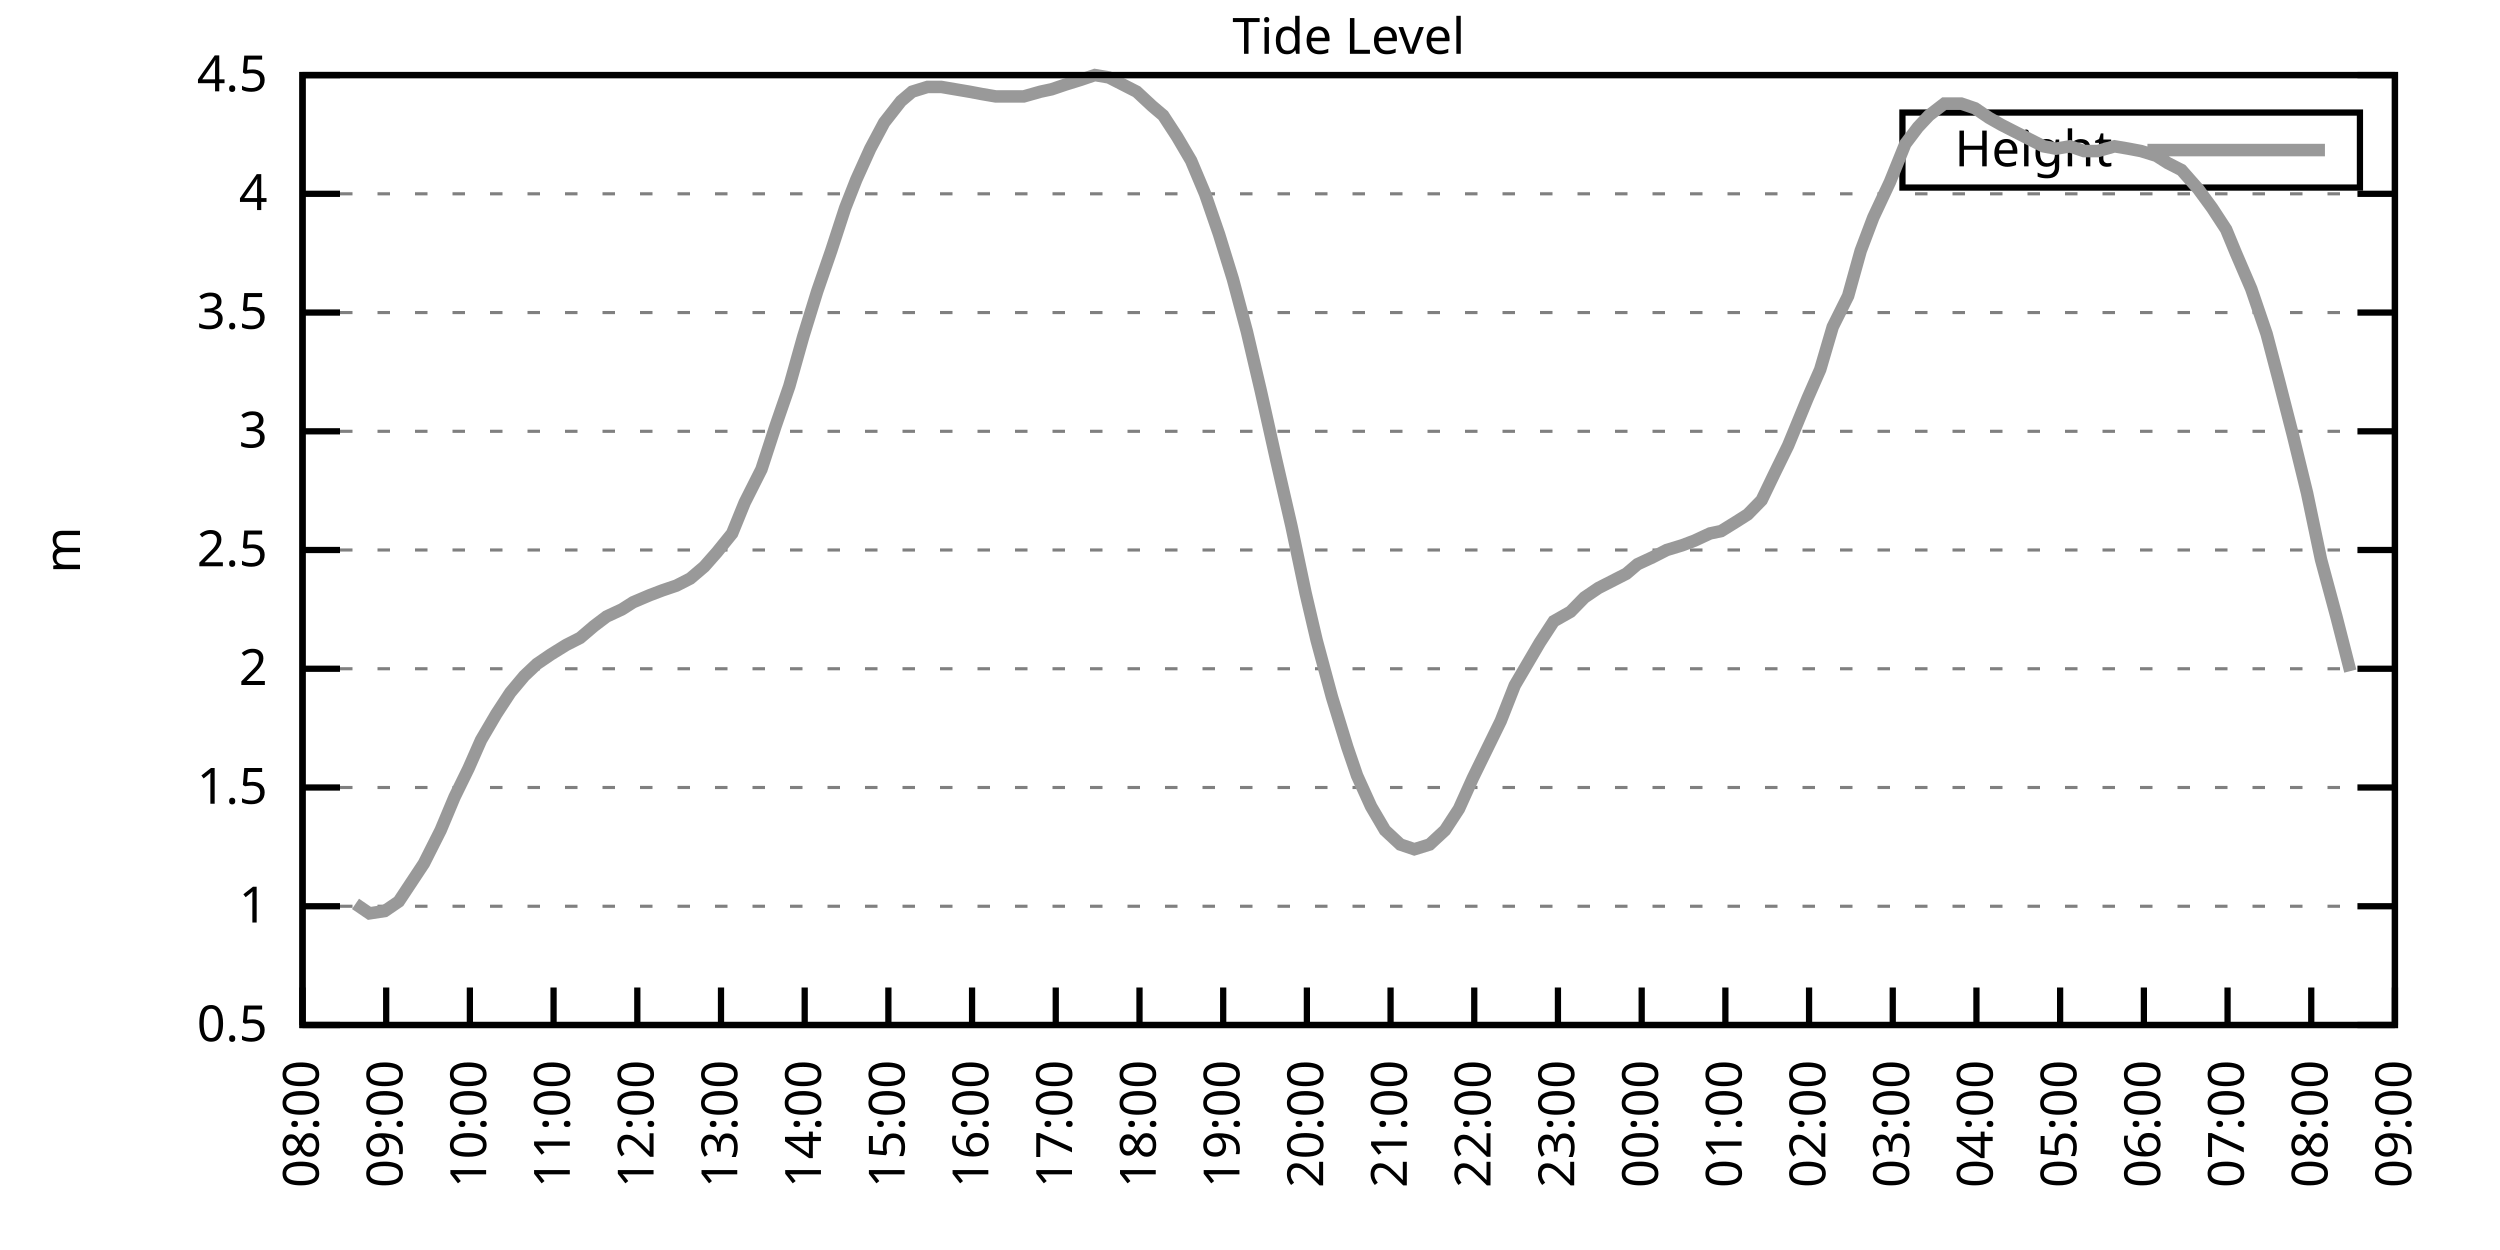
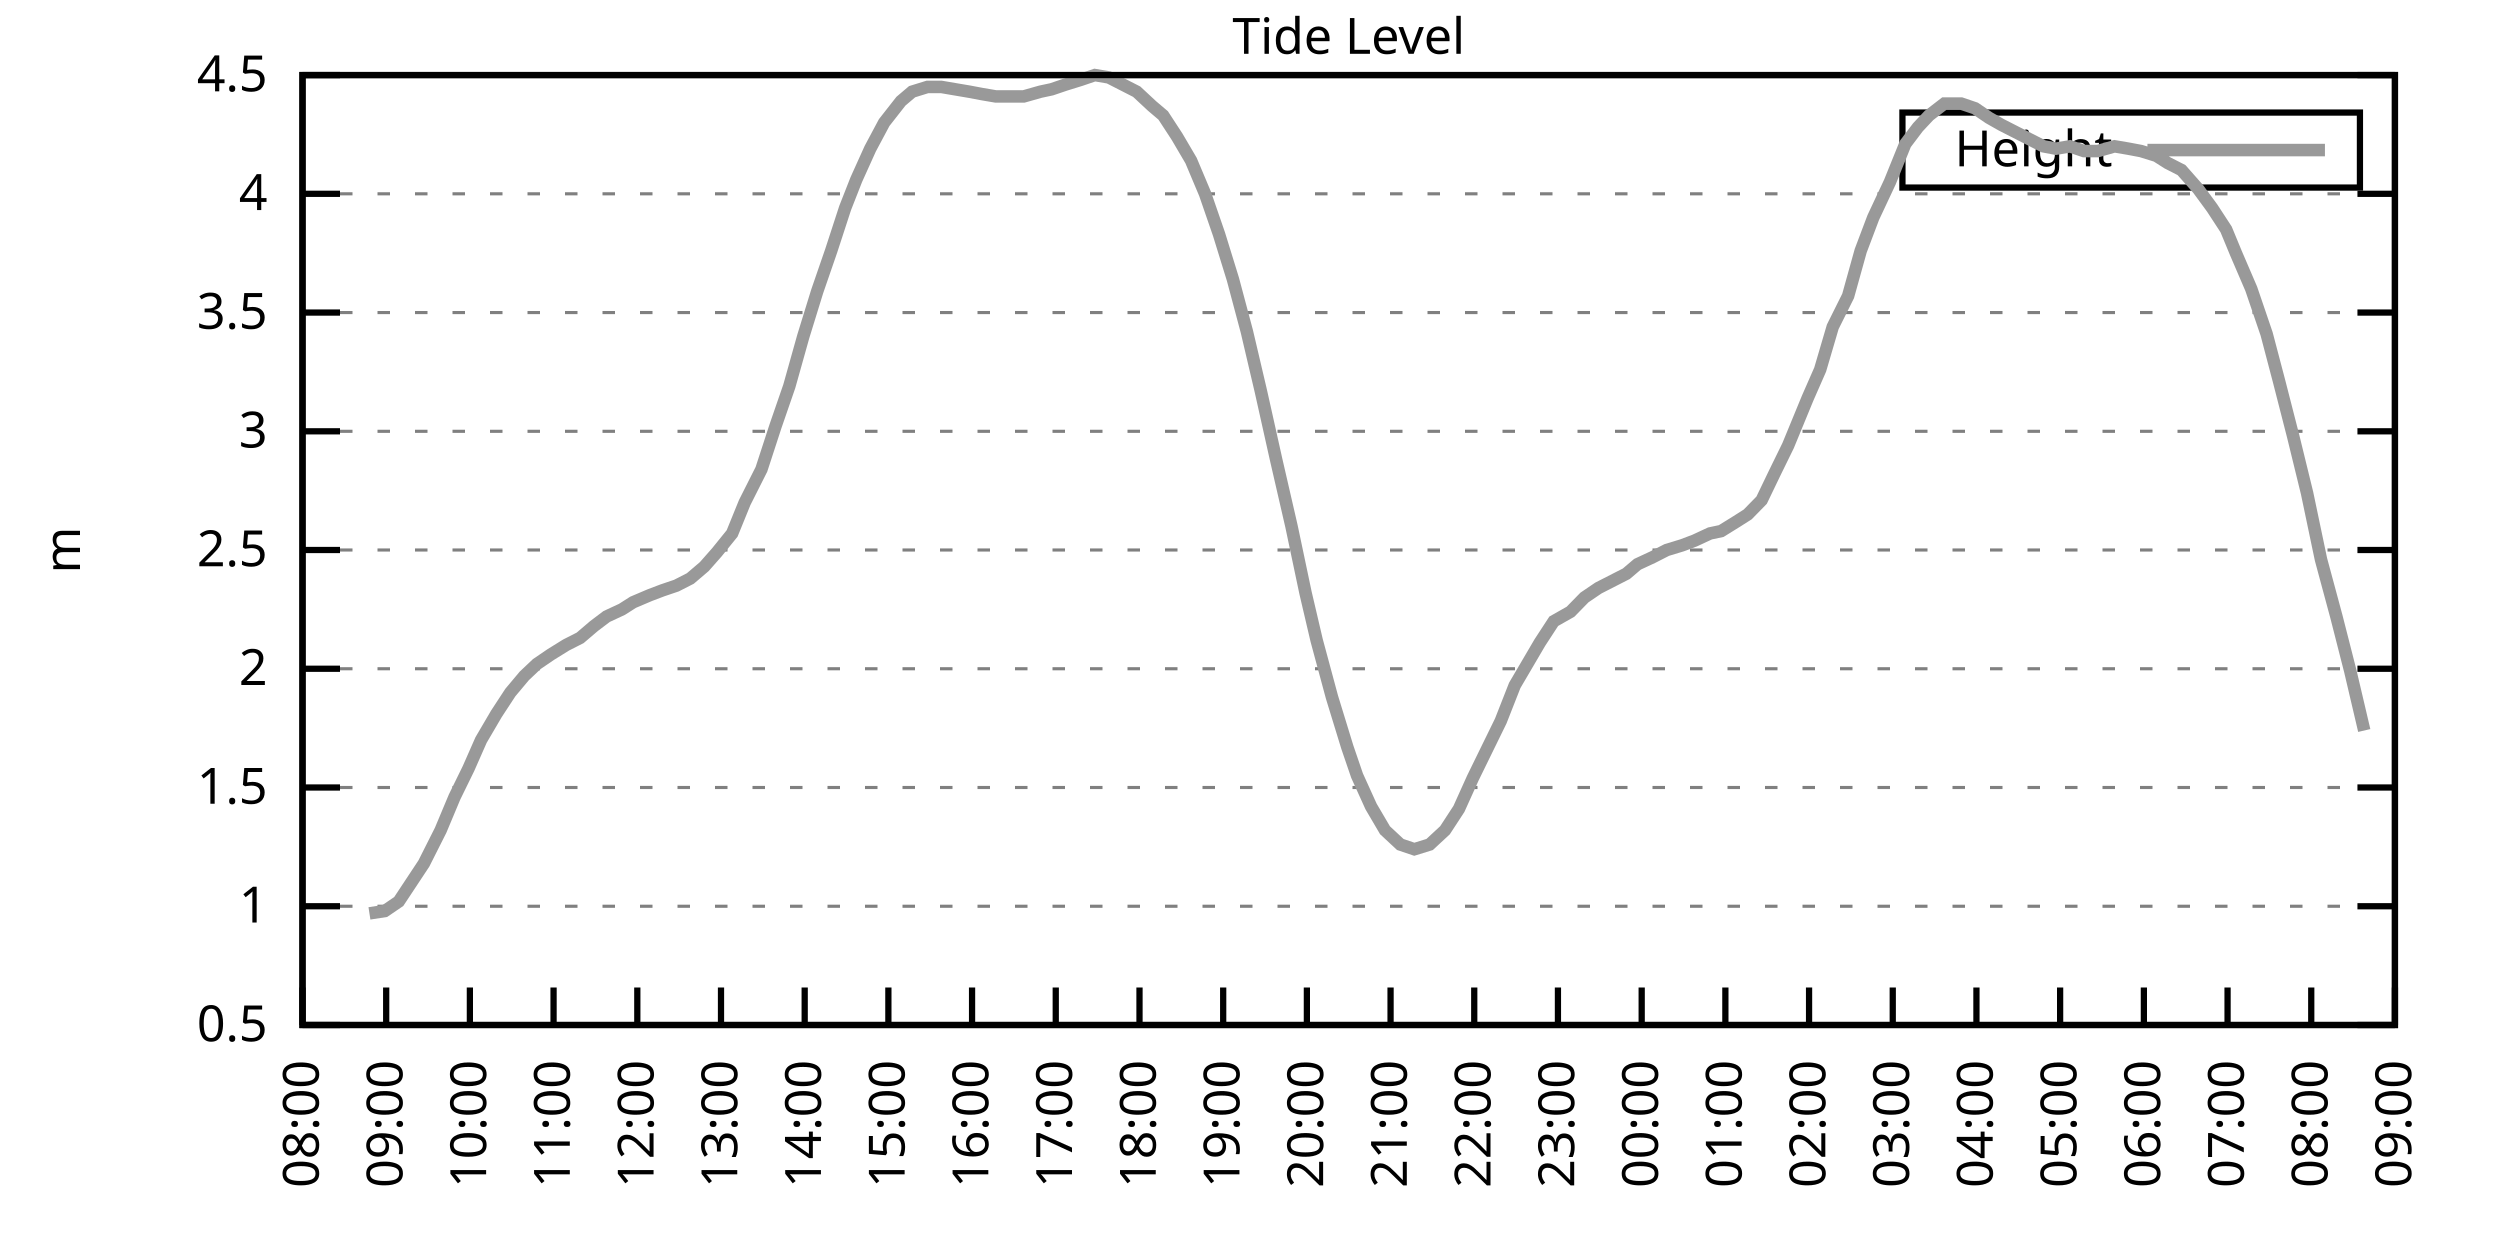
<svg xmlns="http://www.w3.org/2000/svg" xmlns:xlink="http://www.w3.org/1999/xlink" width="400" height="200" viewBox="0 0 400 200">
  <g id="gnuplot_canvas">
    <rect x="0" y="0" width="400" height="200" fill="none" />
    <defs>
      <circle id="gpDot" r="0.5" stroke-width="0.5" stroke="currentColor" />
      <path id="gpPt0" stroke-width="0.333" stroke="currentColor" d="M-1,0 h2 M0,-1 v2" />
      <path id="gpPt1" stroke-width="0.333" stroke="currentColor" d="M-1,-1 L1,1 M1,-1 L-1,1" />
      <path id="gpPt2" stroke-width="0.333" stroke="currentColor" d="M-1,0 L1,0 M0,-1 L0,1 M-1,-1 L1,1 M-1,1 L1,-1" />
      <rect id="gpPt3" stroke-width="0.333" stroke="currentColor" x="-1" y="-1" width="2" height="2" />
      <rect id="gpPt4" stroke-width="0.333" stroke="currentColor" fill="currentColor" x="-1" y="-1" width="2" height="2" />
      <circle id="gpPt5" stroke-width="0.333" stroke="currentColor" cx="0" cy="0" r="1" />
      <use xlink:href="#gpPt5" id="gpPt6" fill="currentColor" stroke="none" />
      <path id="gpPt7" stroke-width="0.333" stroke="currentColor" d="M0,-1.33 L-1.33,0.67 L1.33,0.67 z" />
      <use xlink:href="#gpPt7" id="gpPt8" fill="currentColor" stroke="none" />
      <use xlink:href="#gpPt7" id="gpPt9" stroke="currentColor" transform="rotate(180)" />
      <use xlink:href="#gpPt9" id="gpPt10" fill="currentColor" stroke="none" />
      <use xlink:href="#gpPt3" id="gpPt11" stroke="currentColor" transform="rotate(45)" />
      <use xlink:href="#gpPt11" id="gpPt12" fill="currentColor" stroke="none" />
      <path id="gpPt13" stroke-width="0.333" stroke="currentColor" d="M0,1.330 L1.265,0.411 L0.782,-1.067 L-0.782,-1.076 L-1.265,0.411 z" />
      <use xlink:href="#gpPt13" id="gpPt14" fill="currentColor" stroke="none" />
      <filter id="textbox" filterUnits="objectBoundingBox" x="0" y="0" height="1" width="1">
        <feFlood flood-color="white" flood-opacity="1" result="bgnd" />
        <feComposite in="SourceGraphic" in2="bgnd" operator="atop" />
      </filter>
      <filter id="greybox" filterUnits="objectBoundingBox" x="0" y="0" height="1" width="1">
        <feFlood flood-color="lightgrey" flood-opacity="1" result="grey" />
        <feComposite in="SourceGraphic" in2="grey" operator="atop" />
      </filter>
    </defs>
    <g fill="none" color="white" stroke="currentColor" stroke-width="1.00" stroke-linecap="butt" stroke-linejoin="miter">
</g>
    <g fill="none" color="black" stroke="currentColor" stroke-width="1.00" stroke-linecap="butt" stroke-linejoin="miter">
      <g stroke="none" shape-rendering="crispEdges">
        <polygon fill="rgb(255, 255, 255)" points="48.40,164.00 383.18,164.00 383.18,12.02 48.40,12.02 " />
      </g>
    </g>
    <g fill="none" color="black" stroke="currentColor" stroke-width="1.00" stroke-linecap="butt" stroke-linejoin="miter">
</g>
    <g fill="none" color="black" stroke="black" stroke-width="0.50" stroke-linecap="butt" stroke-linejoin="miter">
</g>
    <g fill="none" color="gray" stroke="currentColor" stroke-width="0.50" stroke-linecap="butt" stroke-linejoin="miter">
      <path stroke="gray" stroke-dasharray="2,4" class="gridline" d="M48.40,164.00 L383.19,164.00  " />
    </g>
    <g fill="none" color="gray" stroke="gray" stroke-width="1.00" stroke-linecap="butt" stroke-linejoin="miter">
</g>
    <g fill="none" color="black" stroke="currentColor" stroke-width="1.00" stroke-linecap="butt" stroke-linejoin="miter">
      <path stroke="black" d="M48.40,164.00 L54.40,164.00 M383.19,164.00 L377.19,164.00  " />
      <g transform="translate(42.80,166.60)" stroke="none" fill="black" font-family="Sans" font-size="8.00" text-anchor="end">
        <text>
          <tspan font-family="Sans"> 0.5</tspan>
        </text>
      </g>
    </g>
    <g fill="none" color="black" stroke="currentColor" stroke-width="1.00" stroke-linecap="butt" stroke-linejoin="miter">
</g>
    <g fill="none" color="black" stroke="black" stroke-width="0.50" stroke-linecap="butt" stroke-linejoin="miter">
</g>
    <g fill="none" color="gray" stroke="currentColor" stroke-width="0.50" stroke-linecap="butt" stroke-linejoin="miter">
      <path stroke="gray" stroke-dasharray="2,4" class="gridline" d="M48.40,145.00 L383.19,145.00  " />
    </g>
    <g fill="none" color="gray" stroke="gray" stroke-width="1.00" stroke-linecap="butt" stroke-linejoin="miter">
</g>
    <g fill="none" color="black" stroke="currentColor" stroke-width="1.00" stroke-linecap="butt" stroke-linejoin="miter">
      <path stroke="black" d="M48.40,145.00 L54.40,145.00 M383.19,145.00 L377.19,145.00  " />
      <g transform="translate(42.80,147.60)" stroke="none" fill="black" font-family="Sans" font-size="8.00" text-anchor="end">
        <text>
          <tspan font-family="Sans"> 1</tspan>
        </text>
      </g>
    </g>
    <g fill="none" color="black" stroke="currentColor" stroke-width="1.00" stroke-linecap="butt" stroke-linejoin="miter">
</g>
    <g fill="none" color="black" stroke="black" stroke-width="0.50" stroke-linecap="butt" stroke-linejoin="miter">
</g>
    <g fill="none" color="gray" stroke="currentColor" stroke-width="0.50" stroke-linecap="butt" stroke-linejoin="miter">
      <path stroke="gray" stroke-dasharray="2,4" class="gridline" d="M48.40,126.00 L383.19,126.00  " />
    </g>
    <g fill="none" color="gray" stroke="gray" stroke-width="1.00" stroke-linecap="butt" stroke-linejoin="miter">
</g>
    <g fill="none" color="black" stroke="currentColor" stroke-width="1.00" stroke-linecap="butt" stroke-linejoin="miter">
      <path stroke="black" d="M48.40,126.00 L54.40,126.00 M383.19,126.00 L377.19,126.00  " />
      <g transform="translate(42.80,128.60)" stroke="none" fill="black" font-family="Sans" font-size="8.00" text-anchor="end">
        <text>
          <tspan font-family="Sans"> 1.5</tspan>
        </text>
      </g>
    </g>
    <g fill="none" color="black" stroke="currentColor" stroke-width="1.00" stroke-linecap="butt" stroke-linejoin="miter">
</g>
    <g fill="none" color="black" stroke="black" stroke-width="0.50" stroke-linecap="butt" stroke-linejoin="miter">
</g>
    <g fill="none" color="gray" stroke="currentColor" stroke-width="0.50" stroke-linecap="butt" stroke-linejoin="miter">
      <path stroke="gray" stroke-dasharray="2,4" class="gridline" d="M48.40,107.00 L383.19,107.00  " />
    </g>
    <g fill="none" color="gray" stroke="gray" stroke-width="1.00" stroke-linecap="butt" stroke-linejoin="miter">
</g>
    <g fill="none" color="black" stroke="currentColor" stroke-width="1.00" stroke-linecap="butt" stroke-linejoin="miter">
      <path stroke="black" d="M48.40,107.00 L54.40,107.00 M383.19,107.00 L377.19,107.00  " />
      <g transform="translate(42.80,109.60)" stroke="none" fill="black" font-family="Sans" font-size="8.00" text-anchor="end">
        <text>
          <tspan font-family="Sans"> 2</tspan>
        </text>
      </g>
    </g>
    <g fill="none" color="black" stroke="currentColor" stroke-width="1.00" stroke-linecap="butt" stroke-linejoin="miter">
</g>
    <g fill="none" color="black" stroke="black" stroke-width="0.50" stroke-linecap="butt" stroke-linejoin="miter">
</g>
    <g fill="none" color="gray" stroke="currentColor" stroke-width="0.50" stroke-linecap="butt" stroke-linejoin="miter">
      <path stroke="gray" stroke-dasharray="2,4" class="gridline" d="M48.40,88.00 L383.19,88.00  " />
    </g>
    <g fill="none" color="gray" stroke="gray" stroke-width="1.00" stroke-linecap="butt" stroke-linejoin="miter">
</g>
    <g fill="none" color="black" stroke="currentColor" stroke-width="1.00" stroke-linecap="butt" stroke-linejoin="miter">
      <path stroke="black" d="M48.40,88.00 L54.40,88.00 M383.19,88.00 L377.19,88.00  " />
      <g transform="translate(42.80,90.60)" stroke="none" fill="black" font-family="Sans" font-size="8.00" text-anchor="end">
        <text>
          <tspan font-family="Sans"> 2.5</tspan>
        </text>
      </g>
    </g>
    <g fill="none" color="black" stroke="currentColor" stroke-width="1.00" stroke-linecap="butt" stroke-linejoin="miter">
</g>
    <g fill="none" color="black" stroke="black" stroke-width="0.50" stroke-linecap="butt" stroke-linejoin="miter">
</g>
    <g fill="none" color="gray" stroke="currentColor" stroke-width="0.50" stroke-linecap="butt" stroke-linejoin="miter">
      <path stroke="gray" stroke-dasharray="2,4" class="gridline" d="M48.40,69.01 L383.19,69.01  " />
    </g>
    <g fill="none" color="gray" stroke="gray" stroke-width="1.00" stroke-linecap="butt" stroke-linejoin="miter">
</g>
    <g fill="none" color="black" stroke="currentColor" stroke-width="1.00" stroke-linecap="butt" stroke-linejoin="miter">
      <path stroke="black" d="M48.40,69.01 L54.40,69.01 M383.19,69.01 L377.19,69.01  " />
      <g transform="translate(42.80,71.61)" stroke="none" fill="black" font-family="Sans" font-size="8.00" text-anchor="end">
        <text>
          <tspan font-family="Sans"> 3</tspan>
        </text>
      </g>
    </g>
    <g fill="none" color="black" stroke="currentColor" stroke-width="1.00" stroke-linecap="butt" stroke-linejoin="miter">
</g>
    <g fill="none" color="black" stroke="black" stroke-width="0.50" stroke-linecap="butt" stroke-linejoin="miter">
</g>
    <g fill="none" color="gray" stroke="currentColor" stroke-width="0.50" stroke-linecap="butt" stroke-linejoin="miter">
      <path stroke="gray" stroke-dasharray="2,4" class="gridline" d="M48.40,50.01 L383.19,50.01  " />
    </g>
    <g fill="none" color="gray" stroke="gray" stroke-width="1.00" stroke-linecap="butt" stroke-linejoin="miter">
</g>
    <g fill="none" color="black" stroke="currentColor" stroke-width="1.00" stroke-linecap="butt" stroke-linejoin="miter">
      <path stroke="black" d="M48.40,50.01 L54.40,50.01 M383.19,50.01 L377.19,50.01  " />
      <g transform="translate(42.80,52.61)" stroke="none" fill="black" font-family="Sans" font-size="8.00" text-anchor="end">
        <text>
          <tspan font-family="Sans"> 3.5</tspan>
        </text>
      </g>
    </g>
    <g fill="none" color="black" stroke="currentColor" stroke-width="1.00" stroke-linecap="butt" stroke-linejoin="miter">
</g>
    <g fill="none" color="black" stroke="black" stroke-width="0.50" stroke-linecap="butt" stroke-linejoin="miter">
</g>
    <g fill="none" color="gray" stroke="currentColor" stroke-width="0.50" stroke-linecap="butt" stroke-linejoin="miter">
      <path stroke="gray" stroke-dasharray="2,4" class="gridline" d="M48.40,31.01 L383.19,31.01  " />
    </g>
    <g fill="none" color="gray" stroke="gray" stroke-width="1.00" stroke-linecap="butt" stroke-linejoin="miter">
</g>
    <g fill="none" color="black" stroke="currentColor" stroke-width="1.00" stroke-linecap="butt" stroke-linejoin="miter">
      <path stroke="black" d="M48.40,31.01 L54.40,31.01 M383.19,31.01 L377.19,31.01  " />
      <g transform="translate(42.80,33.61)" stroke="none" fill="black" font-family="Sans" font-size="8.00" text-anchor="end">
        <text>
          <tspan font-family="Sans"> 4</tspan>
        </text>
      </g>
    </g>
    <g fill="none" color="black" stroke="currentColor" stroke-width="1.00" stroke-linecap="butt" stroke-linejoin="miter">
</g>
    <g fill="none" color="black" stroke="black" stroke-width="0.50" stroke-linecap="butt" stroke-linejoin="miter">
</g>
    <g fill="none" color="gray" stroke="currentColor" stroke-width="0.50" stroke-linecap="butt" stroke-linejoin="miter">
      <path stroke="gray" stroke-dasharray="2,4" class="gridline" d="M48.40,12.01 L383.19,12.01  " />
    </g>
    <g fill="none" color="gray" stroke="gray" stroke-width="1.00" stroke-linecap="butt" stroke-linejoin="miter">
</g>
    <g fill="none" color="black" stroke="currentColor" stroke-width="1.00" stroke-linecap="butt" stroke-linejoin="miter">
      <path stroke="black" d="M48.40,12.01 L54.40,12.01 M383.19,12.01 L377.19,12.01  " />
      <g transform="translate(42.80,14.61)" stroke="none" fill="black" font-family="Sans" font-size="8.00" text-anchor="end">
        <text>
          <tspan font-family="Sans"> 4.5</tspan>
        </text>
      </g>
    </g>
    <g fill="none" color="black" stroke="currentColor" stroke-width="1.00" stroke-linecap="butt" stroke-linejoin="miter">
      <path stroke="black" d="M48.40,164.00 L48.40,158.00  " />
      <g transform="translate(51.00,169.60) rotate(270.00)" stroke="none" fill="black" font-family="Sans" font-size="8.00" text-anchor="end">
        <text>
          <tspan font-family="Sans">08:00</tspan>
        </text>
      </g>
    </g>
    <g fill="none" color="black" stroke="currentColor" stroke-width="1.00" stroke-linecap="butt" stroke-linejoin="miter">
      <path stroke="black" d="M61.79,164.00 L61.79,158.00  " />
      <g transform="translate(64.39,169.60) rotate(270.00)" stroke="none" fill="black" font-family="Sans" font-size="8.00" text-anchor="end">
        <text>
          <tspan font-family="Sans">09:00</tspan>
        </text>
      </g>
    </g>
    <g fill="none" color="black" stroke="currentColor" stroke-width="1.00" stroke-linecap="butt" stroke-linejoin="miter">
      <path stroke="black" d="M75.18,164.00 L75.18,158.00  " />
      <g transform="translate(77.78,169.60) rotate(270.00)" stroke="none" fill="black" font-family="Sans" font-size="8.00" text-anchor="end">
        <text>
          <tspan font-family="Sans">10:00</tspan>
        </text>
      </g>
    </g>
    <g fill="none" color="black" stroke="currentColor" stroke-width="1.00" stroke-linecap="butt" stroke-linejoin="miter">
      <path stroke="black" d="M88.57,164.00 L88.57,158.00  " />
      <g transform="translate(91.17,169.60) rotate(270.00)" stroke="none" fill="black" font-family="Sans" font-size="8.00" text-anchor="end">
        <text>
          <tspan font-family="Sans">11:00</tspan>
        </text>
      </g>
    </g>
    <g fill="none" color="black" stroke="currentColor" stroke-width="1.00" stroke-linecap="butt" stroke-linejoin="miter">
      <path stroke="black" d="M101.97,164.00 L101.97,158.00  " />
      <g transform="translate(104.57,169.60) rotate(270.00)" stroke="none" fill="black" font-family="Sans" font-size="8.00" text-anchor="end">
        <text>
          <tspan font-family="Sans">12:00</tspan>
        </text>
      </g>
    </g>
    <g fill="none" color="black" stroke="currentColor" stroke-width="1.00" stroke-linecap="butt" stroke-linejoin="miter">
      <path stroke="black" d="M115.36,164.00 L115.36,158.00  " />
      <g transform="translate(117.96,169.60) rotate(270.00)" stroke="none" fill="black" font-family="Sans" font-size="8.00" text-anchor="end">
        <text>
          <tspan font-family="Sans">13:00</tspan>
        </text>
      </g>
    </g>
    <g fill="none" color="black" stroke="currentColor" stroke-width="1.00" stroke-linecap="butt" stroke-linejoin="miter">
      <path stroke="black" d="M128.75,164.00 L128.75,158.00  " />
      <g transform="translate(131.35,169.60) rotate(270.00)" stroke="none" fill="black" font-family="Sans" font-size="8.00" text-anchor="end">
        <text>
          <tspan font-family="Sans">14:00</tspan>
        </text>
      </g>
    </g>
    <g fill="none" color="black" stroke="currentColor" stroke-width="1.00" stroke-linecap="butt" stroke-linejoin="miter">
      <path stroke="black" d="M142.14,164.00 L142.14,158.00  " />
      <g transform="translate(144.74,169.60) rotate(270.00)" stroke="none" fill="black" font-family="Sans" font-size="8.00" text-anchor="end">
        <text>
          <tspan font-family="Sans">15:00</tspan>
        </text>
      </g>
    </g>
    <g fill="none" color="black" stroke="currentColor" stroke-width="1.00" stroke-linecap="butt" stroke-linejoin="miter">
      <path stroke="black" d="M155.53,164.00 L155.53,158.00  " />
      <g transform="translate(158.13,169.60) rotate(270.00)" stroke="none" fill="black" font-family="Sans" font-size="8.00" text-anchor="end">
        <text>
          <tspan font-family="Sans">16:00</tspan>
        </text>
      </g>
    </g>
    <g fill="none" color="black" stroke="currentColor" stroke-width="1.00" stroke-linecap="butt" stroke-linejoin="miter">
      <path stroke="black" d="M168.92,164.00 L168.92,158.00  " />
      <g transform="translate(171.52,169.60) rotate(270.00)" stroke="none" fill="black" font-family="Sans" font-size="8.00" text-anchor="end">
        <text>
          <tspan font-family="Sans">17:00</tspan>
        </text>
      </g>
    </g>
    <g fill="none" color="black" stroke="currentColor" stroke-width="1.00" stroke-linecap="butt" stroke-linejoin="miter">
      <path stroke="black" d="M182.32,164.00 L182.32,158.00  " />
      <g transform="translate(184.92,169.60) rotate(270.00)" stroke="none" fill="black" font-family="Sans" font-size="8.00" text-anchor="end">
        <text>
          <tspan font-family="Sans">18:00</tspan>
        </text>
      </g>
    </g>
    <g fill="none" color="black" stroke="currentColor" stroke-width="1.00" stroke-linecap="butt" stroke-linejoin="miter">
      <path stroke="black" d="M195.71,164.00 L195.71,158.00  " />
      <g transform="translate(198.31,169.60) rotate(270.00)" stroke="none" fill="black" font-family="Sans" font-size="8.00" text-anchor="end">
        <text>
          <tspan font-family="Sans">19:00</tspan>
        </text>
      </g>
    </g>
    <g fill="none" color="black" stroke="currentColor" stroke-width="1.00" stroke-linecap="butt" stroke-linejoin="miter">
      <path stroke="black" d="M209.10,164.00 L209.10,158.00  " />
      <g transform="translate(211.70,169.60) rotate(270.00)" stroke="none" fill="black" font-family="Sans" font-size="8.00" text-anchor="end">
        <text>
          <tspan font-family="Sans">20:00</tspan>
        </text>
      </g>
    </g>
    <g fill="none" color="black" stroke="currentColor" stroke-width="1.00" stroke-linecap="butt" stroke-linejoin="miter">
      <path stroke="black" d="M222.49,164.00 L222.49,158.00  " />
      <g transform="translate(225.09,169.60) rotate(270.00)" stroke="none" fill="black" font-family="Sans" font-size="8.00" text-anchor="end">
        <text>
          <tspan font-family="Sans">21:00</tspan>
        </text>
      </g>
    </g>
    <g fill="none" color="black" stroke="currentColor" stroke-width="1.00" stroke-linecap="butt" stroke-linejoin="miter">
      <path stroke="black" d="M235.88,164.00 L235.88,158.00  " />
      <g transform="translate(238.48,169.60) rotate(270.00)" stroke="none" fill="black" font-family="Sans" font-size="8.00" text-anchor="end">
        <text>
          <tspan font-family="Sans">22:00</tspan>
        </text>
      </g>
    </g>
    <g fill="none" color="black" stroke="currentColor" stroke-width="1.00" stroke-linecap="butt" stroke-linejoin="miter">
      <path stroke="black" d="M249.27,164.00 L249.27,158.00  " />
      <g transform="translate(251.87,169.60) rotate(270.00)" stroke="none" fill="black" font-family="Sans" font-size="8.00" text-anchor="end">
        <text>
          <tspan font-family="Sans">23:00</tspan>
        </text>
      </g>
    </g>
    <g fill="none" color="black" stroke="currentColor" stroke-width="1.00" stroke-linecap="butt" stroke-linejoin="miter">
      <path stroke="black" d="M262.67,164.00 L262.67,158.00  " />
      <g transform="translate(265.27,169.60) rotate(270.00)" stroke="none" fill="black" font-family="Sans" font-size="8.00" text-anchor="end">
        <text>
          <tspan font-family="Sans">00:00</tspan>
        </text>
      </g>
    </g>
    <g fill="none" color="black" stroke="currentColor" stroke-width="1.00" stroke-linecap="butt" stroke-linejoin="miter">
      <path stroke="black" d="M276.06,164.00 L276.06,158.00  " />
      <g transform="translate(278.66,169.60) rotate(270.00)" stroke="none" fill="black" font-family="Sans" font-size="8.00" text-anchor="end">
        <text>
          <tspan font-family="Sans">01:00</tspan>
        </text>
      </g>
    </g>
    <g fill="none" color="black" stroke="currentColor" stroke-width="1.00" stroke-linecap="butt" stroke-linejoin="miter">
      <path stroke="black" d="M289.45,164.00 L289.45,158.00  " />
      <g transform="translate(292.05,169.60) rotate(270.00)" stroke="none" fill="black" font-family="Sans" font-size="8.00" text-anchor="end">
        <text>
          <tspan font-family="Sans">02:00</tspan>
        </text>
      </g>
    </g>
    <g fill="none" color="black" stroke="currentColor" stroke-width="1.00" stroke-linecap="butt" stroke-linejoin="miter">
      <path stroke="black" d="M302.84,164.00 L302.84,158.00  " />
      <g transform="translate(305.44,169.60) rotate(270.00)" stroke="none" fill="black" font-family="Sans" font-size="8.00" text-anchor="end">
        <text>
          <tspan font-family="Sans">03:00</tspan>
        </text>
      </g>
    </g>
    <g fill="none" color="black" stroke="currentColor" stroke-width="1.00" stroke-linecap="butt" stroke-linejoin="miter">
      <path stroke="black" d="M316.23,164.00 L316.23,158.00  " />
      <g transform="translate(318.83,169.60) rotate(270.00)" stroke="none" fill="black" font-family="Sans" font-size="8.00" text-anchor="end">
        <text>
          <tspan font-family="Sans">04:00</tspan>
        </text>
      </g>
    </g>
    <g fill="none" color="black" stroke="currentColor" stroke-width="1.00" stroke-linecap="butt" stroke-linejoin="miter">
      <path stroke="black" d="M329.62,164.00 L329.62,158.00  " />
      <g transform="translate(332.22,169.60) rotate(270.00)" stroke="none" fill="black" font-family="Sans" font-size="8.00" text-anchor="end">
        <text>
          <tspan font-family="Sans">05:00</tspan>
        </text>
      </g>
    </g>
    <g fill="none" color="black" stroke="currentColor" stroke-width="1.00" stroke-linecap="butt" stroke-linejoin="miter">
      <path stroke="black" d="M343.02,164.00 L343.02,158.00  " />
      <g transform="translate(345.62,169.60) rotate(270.00)" stroke="none" fill="black" font-family="Sans" font-size="8.00" text-anchor="end">
        <text>
          <tspan font-family="Sans">06:00</tspan>
        </text>
      </g>
    </g>
    <g fill="none" color="black" stroke="currentColor" stroke-width="1.00" stroke-linecap="butt" stroke-linejoin="miter">
      <path stroke="black" d="M356.41,164.00 L356.41,158.00  " />
      <g transform="translate(359.01,169.60) rotate(270.00)" stroke="none" fill="black" font-family="Sans" font-size="8.00" text-anchor="end">
        <text>
          <tspan font-family="Sans">07:00</tspan>
        </text>
      </g>
    </g>
    <g fill="none" color="black" stroke="currentColor" stroke-width="1.00" stroke-linecap="butt" stroke-linejoin="miter">
      <path stroke="black" d="M369.80,164.00 L369.80,158.00  " />
      <g transform="translate(372.40,169.60) rotate(270.00)" stroke="none" fill="black" font-family="Sans" font-size="8.00" text-anchor="end">
        <text>
          <tspan font-family="Sans">08:00</tspan>
        </text>
      </g>
    </g>
    <g fill="none" color="black" stroke="currentColor" stroke-width="1.00" stroke-linecap="butt" stroke-linejoin="miter">
      <path stroke="black" d="M383.19,164.00 L383.19,158.00  " />
      <g transform="translate(385.79,169.60) rotate(270.00)" stroke="none" fill="black" font-family="Sans" font-size="8.00" text-anchor="end">
        <text>
          <tspan font-family="Sans">09:00</tspan>
        </text>
      </g>
    </g>
    <g fill="none" color="black" stroke="currentColor" stroke-width="1.00" stroke-linecap="butt" stroke-linejoin="miter">
</g>
    <g fill="none" color="black" stroke="currentColor" stroke-width="1.00" stroke-linecap="butt" stroke-linejoin="miter">
      <path stroke="black" d="M48.40,12.01 L48.40,164.00 L383.19,164.00 L383.19,12.01 L48.40,12.01 Z  " />
    </g>
    <g fill="none" color="black" stroke="currentColor" stroke-width="1.00" stroke-linecap="butt" stroke-linejoin="miter">
</g>
    <g fill="none" color="black" stroke="currentColor" stroke-width="1.00" stroke-linecap="butt" stroke-linejoin="miter">
      <path stroke="black" d="M304.39,30.01 L304.39,18.01 L377.59,18.01 L377.59,30.01 L304.39,30.01 Z  " />
    </g>
    <g id="Tide_level_plot_1">
      <g fill="none" color="white" stroke="black" stroke-width="2.00" stroke-linecap="butt" stroke-linejoin="miter">
</g>
      <g fill="none" color="black" stroke="currentColor" stroke-width="2.00" stroke-linecap="butt" stroke-linejoin="miter">
        <g transform="translate(337.99,26.61)" stroke="none" fill="black" font-family="Sans" font-size="8.00" text-anchor="end">
          <text>
            <tspan font-family="Sans">Height</tspan>
          </text>
        </g>
      </g>
      <g fill="none" color="black" stroke="currentColor" stroke-width="2.00" stroke-linecap="butt" stroke-linejoin="miter">
-         <path stroke="rgb(153, 153, 153)" d="M343.59,24.01 L371.99,24.01 M56.88,144.62 L59.11,146.14 L61.57,145.76 L63.80,144.24 L65.81,141.20 L67.82,138.16   L70.50,132.84 L72.73,127.52 L74.96,122.96 L76.97,118.40 L79.42,114.22 L81.66,110.80 L83.89,108.14 L85.90,106.24   L88.13,104.72 L90.58,103.20 L92.82,102.06 L95.05,100.16 L97.06,98.64 L99.51,97.50 L101.30,96.36 L103.98,95.22   L105.98,94.46 L108.22,93.70 L110.45,92.56 L112.68,90.66 L114.69,88.38 L117.14,85.35 L119.15,80.41 L121.83,75.09   L124.06,68.25 L126.29,61.79 L128.53,53.81 L130.76,46.59 L132.99,40.13 L135.22,33.29 L137.01,28.73 L139.24,23.79   L141.47,19.61 L144.15,16.19 L145.94,14.67 L148.39,13.91 L150.62,13.91 L152.85,14.29 L155.09,14.67 L157.10,15.05   L159.33,15.43 L161.56,15.43 L163.79,15.43 L166.47,14.67 L168.25,14.29 L170.49,13.53 L172.94,12.77 L175.17,12.01   L177.41,12.39 L179.64,13.53 L181.87,14.67 L184.32,16.95 L186.11,18.47 L188.34,21.89 L190.57,25.69 L192.81,31.01   L195.04,37.47 L197.27,44.69 L199.50,53.05 L201.73,62.55 L204.19,73.57 L206.64,84.21 L208.88,94.84 L210.66,102.44   L213.12,111.56 L215.57,119.54 L217.13,124.10 L219.37,129.04 L221.60,132.84 L224.05,135.12 L226.29,135.88 L228.74,135.12   L231.20,132.84 L233.43,129.42 L235.66,124.48 L237.89,119.92 L240.12,115.36 L242.36,109.66 L243.92,107.00 L246.37,102.82   L248.60,99.40 L251.28,97.88 L253.51,95.60 L255.75,94.08 L257.98,92.94 L260.21,91.80 L262.00,90.28 L264.45,89.14   L266.68,88.00 L269.14,87.25 L271.15,86.49 L273.60,85.35 L275.39,84.97 L277.84,83.45 L279.63,82.31 L281.86,80.03   L283.87,75.85 L286.10,71.29 L289.23,63.69 L291.23,59.13 L293.24,52.29 L295.70,47.35 L297.71,40.13 L299.72,34.81   L302.39,29.11 L304.85,23.03 L306.86,20.37 L308.64,18.47 L311.10,16.57 L313.78,16.57 L316.01,17.33 L318.24,18.85   L320.25,19.99 L322.48,21.13 L324.71,22.27 L326.95,23.41 L328.95,23.79 L331.19,23.41 L333.42,24.17 L335.65,24.17   L338.33,23.41 L340.56,23.79 L342.57,24.17 L345.02,24.93 L346.81,26.07 L349.04,27.21 L351.72,30.25 L353.95,33.29   L356.18,36.71 L357.75,40.51 L360.20,46.21 L362.66,53.43 L364.66,61.03 L366.90,69.77 L369.13,78.89 L371.36,89.52   L373.82,98.64 L376.05,107.38  " />
+         <path stroke="rgb(153, 153, 153)" d="M343.59,24.01 L371.99,24.01 M59.11,146.14 L61.57,145.76 L63.80,144.24 L65.81,141.20 L67.82,138.16 L70.50,132.84   L72.73,127.52 L74.96,122.96 L76.97,118.40 L79.42,114.22 L81.66,110.80 L83.89,108.14 L85.90,106.24 L88.13,104.72   L90.58,103.20 L92.82,102.06 L95.05,100.16 L97.06,98.64 L99.51,97.50 L101.30,96.36 L103.98,95.22 L105.98,94.46   L108.22,93.70 L110.45,92.56 L112.68,90.66 L114.69,88.38 L117.14,85.35 L119.15,80.41 L121.83,75.09 L124.06,68.25   L126.29,61.79 L128.53,53.81 L130.76,46.59 L132.99,40.13 L135.22,33.29 L137.01,28.73 L139.24,23.79 L141.47,19.61   L144.15,16.19 L145.94,14.67 L148.39,13.91 L150.62,13.91 L152.85,14.29 L155.09,14.67 L157.10,15.05 L159.33,15.43   L161.56,15.43 L163.79,15.43 L166.47,14.67 L168.25,14.29 L170.49,13.53 L172.94,12.77 L175.17,12.01 L177.41,12.39   L179.64,13.53 L181.87,14.67 L184.32,16.95 L186.11,18.47 L188.34,21.89 L190.57,25.69 L192.81,31.01 L195.04,37.47   L197.27,44.69 L199.50,53.05 L201.73,62.55 L204.19,73.57 L206.64,84.21 L208.88,94.84 L210.66,102.44 L213.12,111.56   L215.57,119.54 L217.13,124.10 L219.37,129.04 L221.60,132.84 L224.05,135.12 L226.29,135.88 L228.74,135.12 L231.20,132.84   L233.43,129.42 L235.66,124.48 L237.89,119.92 L240.12,115.36 L242.36,109.66 L243.92,107.00 L246.37,102.82 L248.60,99.40   L251.28,97.88 L253.51,95.60 L255.75,94.08 L257.98,92.94 L260.21,91.80 L262.00,90.28 L264.45,89.14 L266.68,88.00   L269.14,87.25 L271.15,86.49 L273.60,85.35 L275.39,84.97 L277.84,83.45 L279.63,82.31 L281.86,80.03 L283.87,75.85   L286.10,71.29 L289.23,63.69 L291.23,59.13 L293.24,52.29 L295.70,47.35 L297.71,40.13 L299.72,34.81 L302.39,29.11   L304.85,23.03 L306.86,20.37 L308.64,18.47 L311.10,16.57 L313.78,16.57 L316.01,17.33 L318.24,18.85 L320.25,19.99   L322.48,21.13 L324.71,22.27 L326.95,23.41 L328.95,23.79 L331.19,23.41 L333.42,24.17 L335.65,24.17 L338.33,23.41   L340.56,23.79 L342.57,24.17 L345.02,24.93 L346.81,26.07 L349.04,27.21 L351.72,30.25 L353.95,33.29 L356.18,36.71   L357.75,40.51 L360.20,46.21 L362.66,53.43 L364.66,61.03 L366.90,69.77 L369.13,78.89 L371.36,89.52 L373.82,98.64   L376.05,107.38 L378.28,116.88  " />
      </g>
    </g>
    <g fill="none" color="black" stroke="currentColor" stroke-width="2.00" stroke-linecap="butt" stroke-linejoin="miter">
</g>
    <g fill="none" color="black" stroke="black" stroke-width="1.00" stroke-linecap="butt" stroke-linejoin="miter">
</g>
    <g fill="none" color="black" stroke="currentColor" stroke-width="1.00" stroke-linecap="butt" stroke-linejoin="miter">
      <path stroke="black" d="M48.40,12.01 L48.40,164.00 L383.19,164.00 L383.19,12.01 L48.40,12.01 Z  " />
      <g transform="translate(12.80,88.01) rotate(270.00)" stroke="none" fill="black" font-family="Sans" font-size="8.00" text-anchor="middle">
        <text>
          <tspan font-family="Sans">m</tspan>
        </text>
      </g>
    </g>
    <g fill="none" color="black" stroke="currentColor" stroke-width="1.00" stroke-linecap="butt" stroke-linejoin="miter">
</g>
    <g fill="none" color="black" stroke="currentColor" stroke-width="1.00" stroke-linecap="butt" stroke-linejoin="miter">
      <g transform="translate(215.79,8.61)" stroke="none" fill="black" font-family="Sans" font-size="8.00" text-anchor="middle">
        <text>
          <tspan font-family="Sans">Tide Level</tspan>
        </text>
      </g>
    </g>
    <g fill="none" color="black" stroke="currentColor" stroke-width="1.00" stroke-linecap="butt" stroke-linejoin="miter">
</g>
  </g>
</svg>
